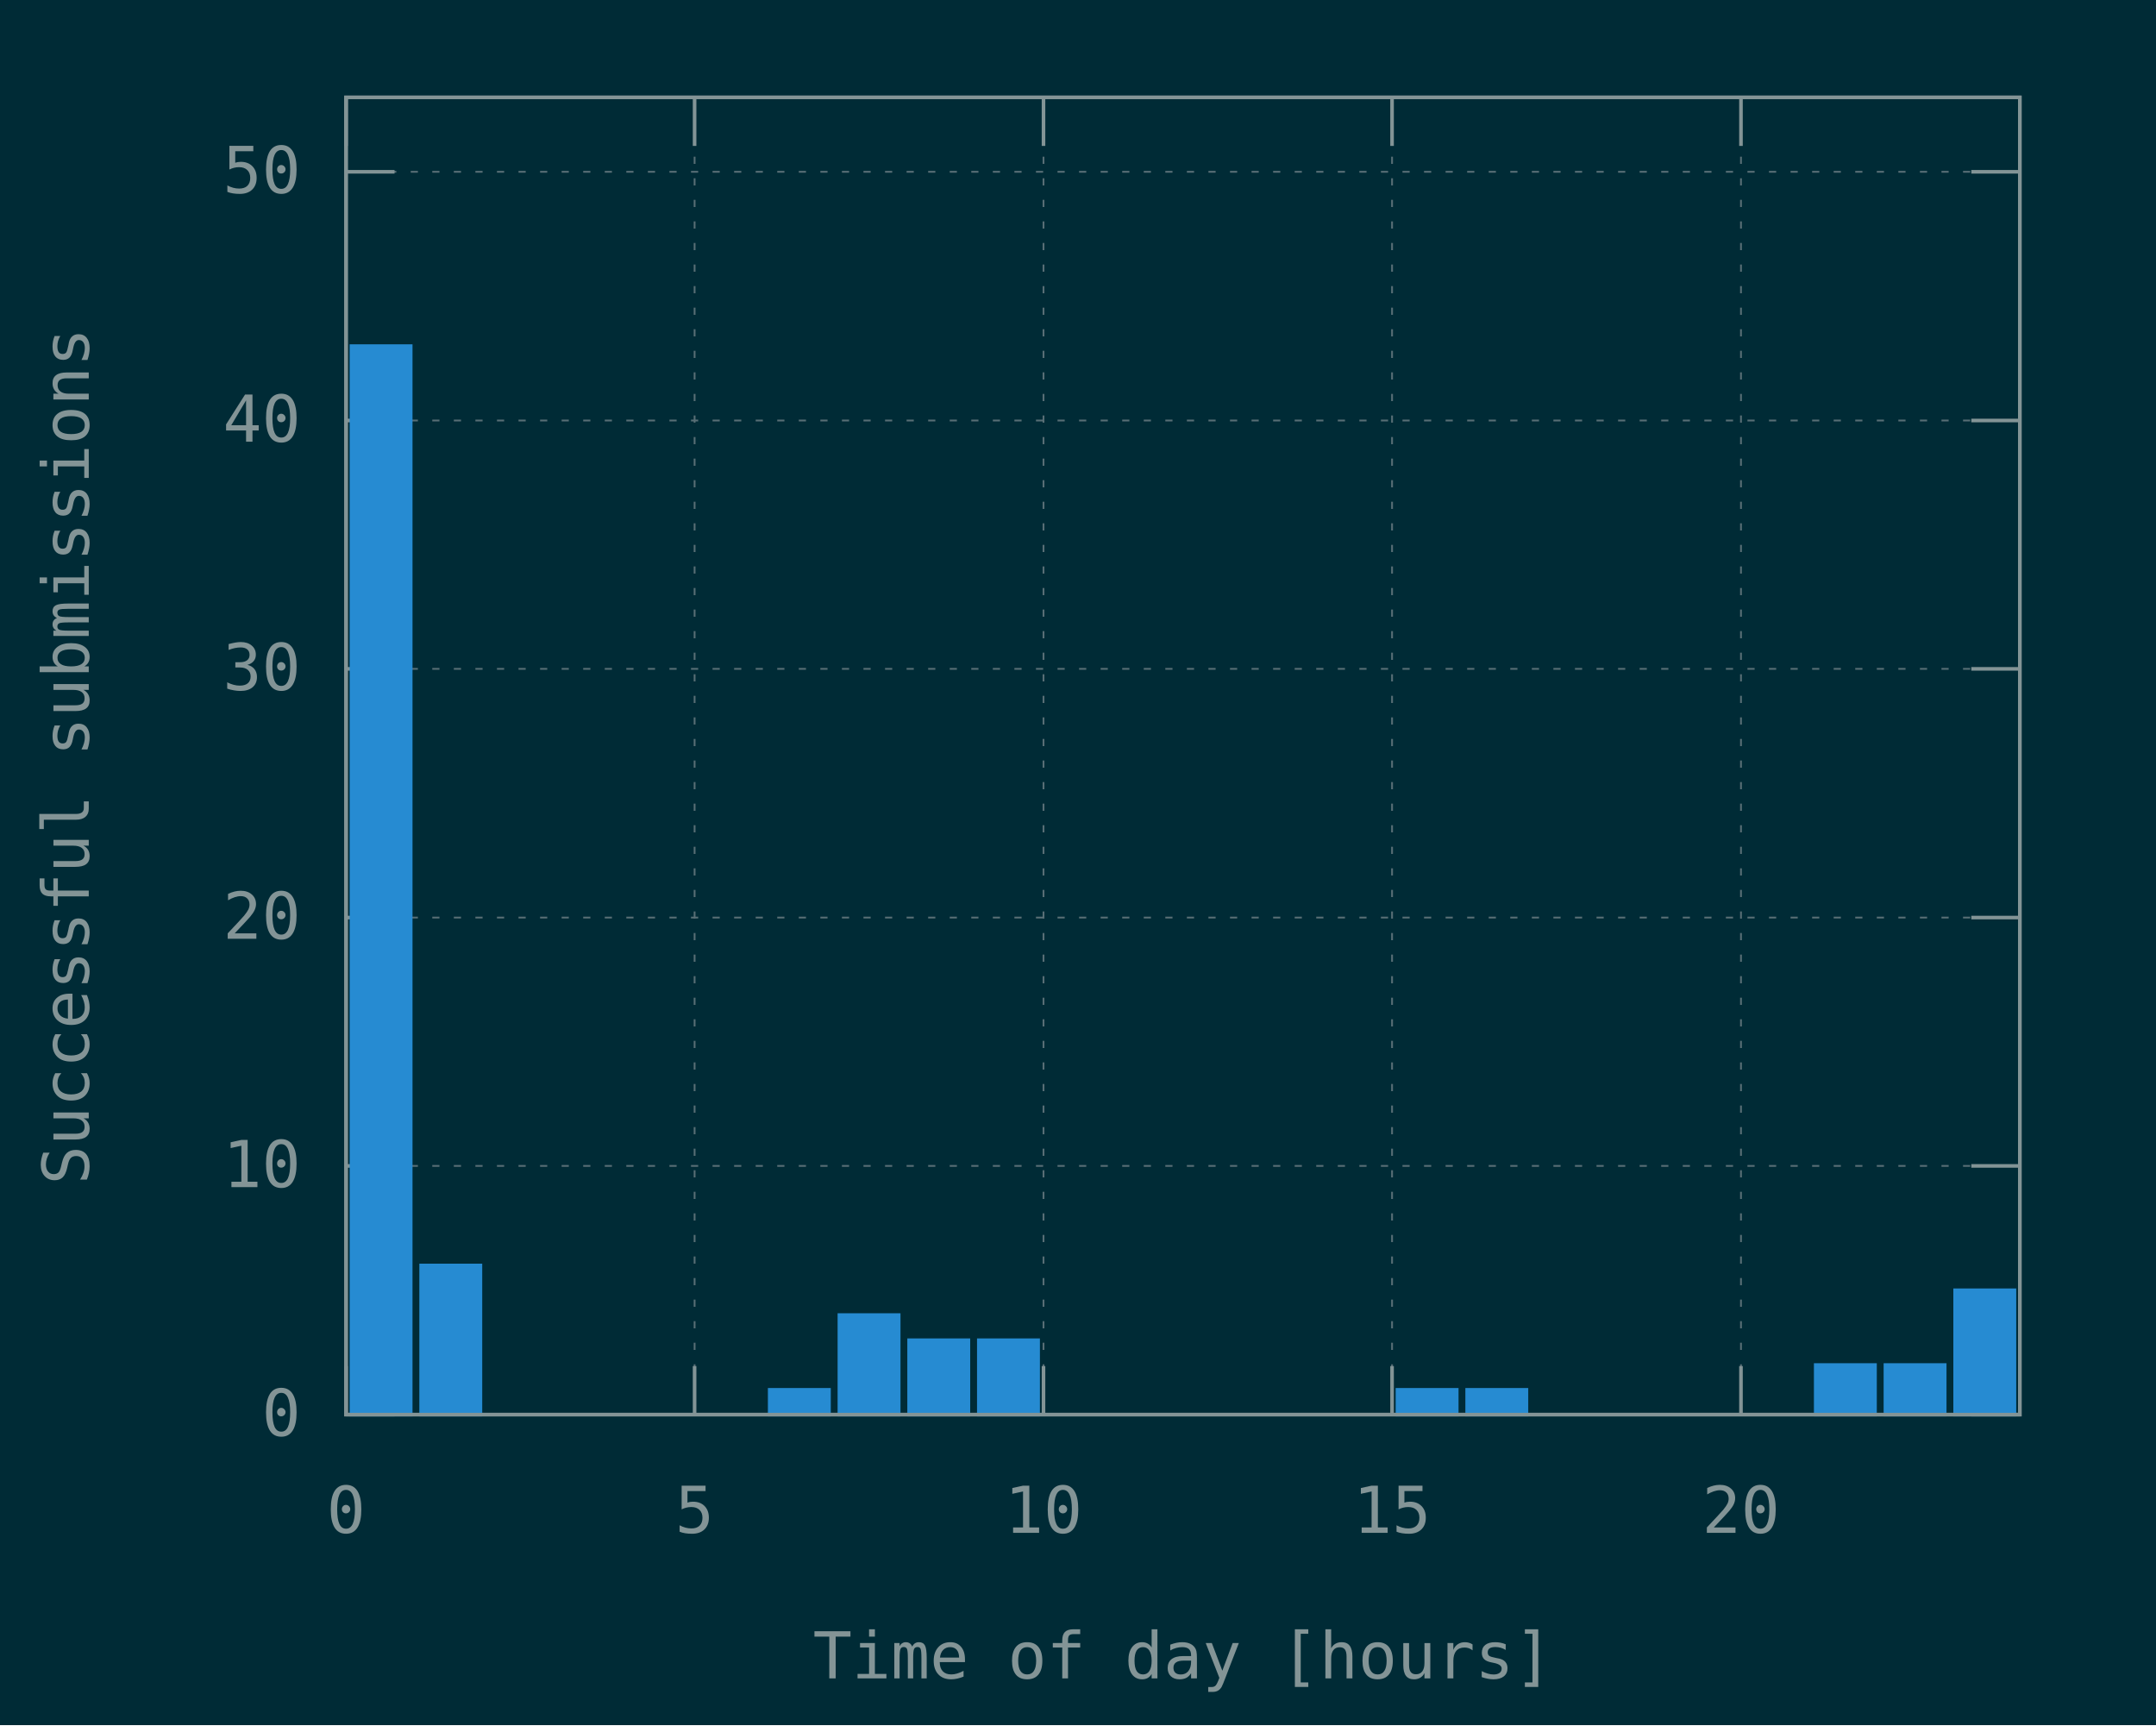
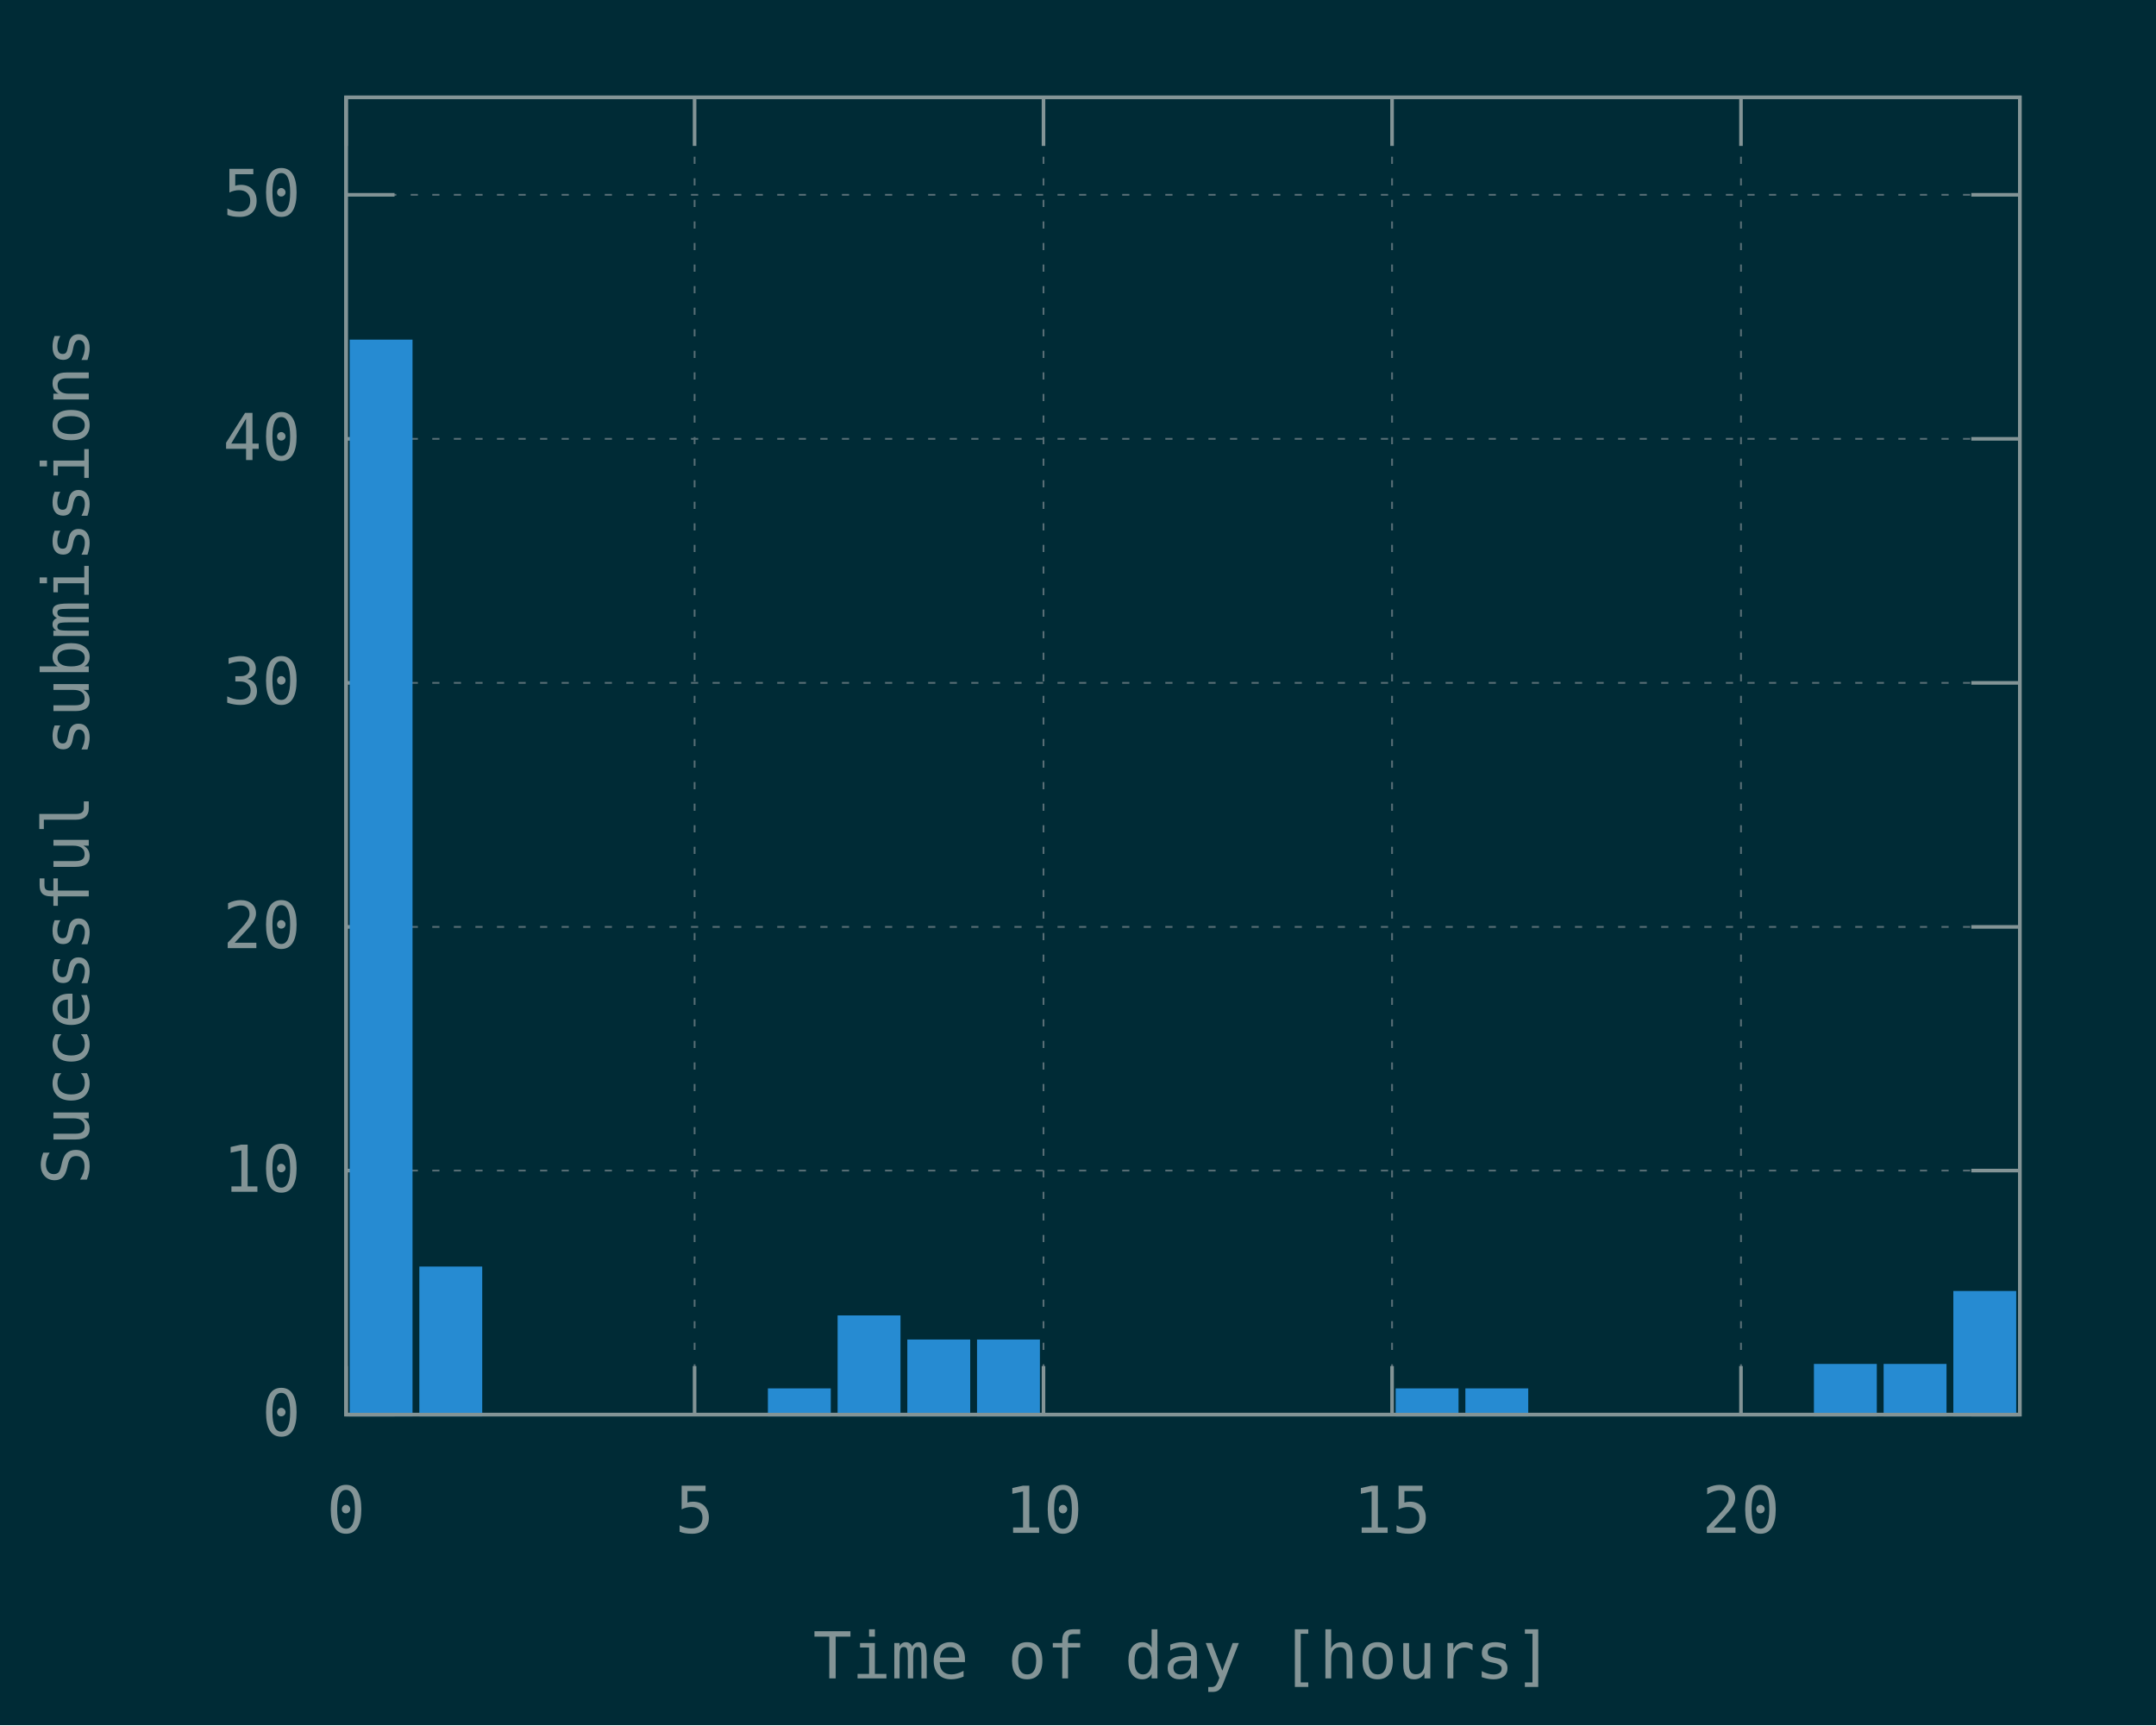
<svg xmlns="http://www.w3.org/2000/svg" xmlns:xlink="http://www.w3.org/1999/xlink" width="600" height="480" viewBox="0 0 600 480">
  <g id="gnuplot_canvas">
    <rect x="0" y="0" width="600" height="480" fill="#002b36" />
    <defs>
      <circle id="gpDot" r="0.5" stroke-width="0.5" />
      <path id="gpPt0" stroke-width="0.148" stroke="currentColor" d="M-1,0 h2 M0,-1 v2" />
      <path id="gpPt1" stroke-width="0.148" stroke="currentColor" d="M-1,-1 L1,1 M1,-1 L-1,1" />
      <path id="gpPt2" stroke-width="0.148" stroke="currentColor" d="M-1,0 L1,0 M0,-1 L0,1 M-1,-1 L1,1 M-1,1 L1,-1" />
      <rect id="gpPt3" stroke-width="0.148" stroke="currentColor" x="-1" y="-1" width="2" height="2" />
      <rect id="gpPt4" stroke-width="0.148" stroke="currentColor" fill="currentColor" x="-1" y="-1" width="2" height="2" />
      <circle id="gpPt5" stroke-width="0.148" stroke="currentColor" cx="0" cy="0" r="1" />
      <use xlink:href="#gpPt5" id="gpPt6" fill="currentColor" stroke="none" />
      <path id="gpPt7" stroke-width="0.148" stroke="currentColor" d="M0,-1.33 L-1.33,0.67 L1.33,0.67 z" />
      <use xlink:href="#gpPt7" id="gpPt8" fill="currentColor" stroke="none" />
      <use xlink:href="#gpPt7" id="gpPt9" stroke="currentColor" transform="rotate(180)" />
      <use xlink:href="#gpPt9" id="gpPt10" fill="currentColor" stroke="none" />
      <use xlink:href="#gpPt3" id="gpPt11" stroke="currentColor" transform="rotate(45)" />
      <use xlink:href="#gpPt11" id="gpPt12" fill="currentColor" stroke="none" />
      <path id="gpPt13" stroke-width="0.148" stroke="currentColor" d="M0,1.330 L1.265,0.411 L0.782,-1.067 L-0.782,-1.076 L-1.265,0.411 z" />
      <use xlink:href="#gpPt13" id="gpPt14" fill="currentColor" stroke="none" />
      <filter id="textbox" filterUnits="objectBoundingBox" x="0" y="0" height="1" width="1">
        <feFlood flood-color="#002B36" flood-opacity="1" result="bgnd" />
        <feComposite in="SourceGraphic" in2="bgnd" operator="atop" />
      </filter>
      <filter id="greybox" filterUnits="objectBoundingBox" x="0" y="0" height="1" width="1">
        <feFlood flood-color="lightgrey" flood-opacity="1" result="grey" />
        <feComposite in="SourceGraphic" in2="grey" operator="atop" />
      </filter>
    </defs>
    <g fill="none" color="#002B36" stroke="currentColor" stroke-width="1.00" stroke-linecap="butt" stroke-linejoin="miter">
</g>
    <g fill="none" color="black" stroke="currentColor" stroke-width="1.00" stroke-linecap="butt" stroke-linejoin="miter">
</g>
    <g fill="none" color="black" stroke="rgb(131, 148, 150)" stroke-width="0.50" stroke-linecap="butt" stroke-linejoin="miter">
</g>
    <g fill="none" color="gray" stroke="currentColor" stroke-width="0.50" stroke-linecap="butt" stroke-linejoin="miter">
      <path stroke="rgb( 88, 110, 117)" stroke-dasharray="2,4" class="gridline" d="M96.3,393.6 L562.1,393.6  " />
    </g>
    <g fill="none" color="gray" stroke="rgb( 88, 110, 117)" stroke-width="1.00" stroke-linecap="butt" stroke-linejoin="miter">
</g>
    <g fill="none" color="black" stroke="currentColor" stroke-width="1.00" stroke-linecap="butt" stroke-linejoin="miter">
      <path stroke="rgb(131, 148, 150)" d="M96.3,393.6 L109.8,393.6 M562.1,393.6 L548.6,393.6  " />
      <g transform="translate(83.7,399.5)" stroke="none" fill="rgb(131,148,150)" font-family="Inconsolata" font-size="18.00" text-anchor="end">
        <text>
          <tspan font-family="Inconsolata"> 0</tspan>
        </text>
      </g>
    </g>
    <g fill="none" color="black" stroke="currentColor" stroke-width="1.00" stroke-linecap="butt" stroke-linejoin="miter">
</g>
    <g fill="none" color="black" stroke="rgb(131, 148, 150)" stroke-width="0.50" stroke-linecap="butt" stroke-linejoin="miter">
</g>
    <g fill="none" color="gray" stroke="currentColor" stroke-width="0.50" stroke-linecap="butt" stroke-linejoin="miter">
-       <path stroke="rgb( 88, 110, 117)" stroke-dasharray="2,4" class="gridline" d="M96.3,324.4 L562.1,324.4  " />
-     </g>
-     <g fill="none" color="gray" stroke="rgb( 88, 110, 117)" stroke-width="1.00" stroke-linecap="butt" stroke-linejoin="miter">
- </g>
-     <g fill="none" color="black" stroke="currentColor" stroke-width="1.00" stroke-linecap="butt" stroke-linejoin="miter">
-       <path stroke="rgb(131, 148, 150)" d="M96.3,324.4 L109.8,324.4 M562.1,324.4 L548.6,324.4  " />
-       <g transform="translate(83.7,330.3)" stroke="none" fill="rgb(131,148,150)" font-family="Inconsolata" font-size="18.00" text-anchor="end">
+       <path stroke="rgb( 88, 110, 117)" stroke-dasharray="2,4" class="gridline" d="M96.3,325.7 L562.1,325.7  " />
+     </g>
+     <g fill="none" color="gray" stroke="rgb( 88, 110, 117)" stroke-width="1.00" stroke-linecap="butt" stroke-linejoin="miter">
+ </g>
+     <g fill="none" color="black" stroke="currentColor" stroke-width="1.00" stroke-linecap="butt" stroke-linejoin="miter">
+       <path stroke="rgb(131, 148, 150)" d="M96.3,325.7 L109.8,325.7 M562.1,325.7 L548.6,325.7  " />
+       <g transform="translate(83.7,331.6)" stroke="none" fill="rgb(131,148,150)" font-family="Inconsolata" font-size="18.00" text-anchor="end">
        <text>
          <tspan font-family="Inconsolata"> 10</tspan>
        </text>
      </g>
    </g>
    <g fill="none" color="black" stroke="currentColor" stroke-width="1.00" stroke-linecap="butt" stroke-linejoin="miter">
</g>
    <g fill="none" color="black" stroke="rgb(131, 148, 150)" stroke-width="0.50" stroke-linecap="butt" stroke-linejoin="miter">
</g>
    <g fill="none" color="gray" stroke="currentColor" stroke-width="0.50" stroke-linecap="butt" stroke-linejoin="miter">
-       <path stroke="rgb( 88, 110, 117)" stroke-dasharray="2,4" class="gridline" d="M96.3,255.3 L562.1,255.3  " />
-     </g>
-     <g fill="none" color="gray" stroke="rgb( 88, 110, 117)" stroke-width="1.00" stroke-linecap="butt" stroke-linejoin="miter">
- </g>
-     <g fill="none" color="black" stroke="currentColor" stroke-width="1.00" stroke-linecap="butt" stroke-linejoin="miter">
-       <path stroke="rgb(131, 148, 150)" d="M96.3,255.3 L109.8,255.3 M562.1,255.3 L548.6,255.3  " />
-       <g transform="translate(83.7,261.2)" stroke="none" fill="rgb(131,148,150)" font-family="Inconsolata" font-size="18.00" text-anchor="end">
+       <path stroke="rgb( 88, 110, 117)" stroke-dasharray="2,4" class="gridline" d="M96.3,257.9 L562.1,257.9  " />
+     </g>
+     <g fill="none" color="gray" stroke="rgb( 88, 110, 117)" stroke-width="1.00" stroke-linecap="butt" stroke-linejoin="miter">
+ </g>
+     <g fill="none" color="black" stroke="currentColor" stroke-width="1.00" stroke-linecap="butt" stroke-linejoin="miter">
+       <path stroke="rgb(131, 148, 150)" d="M96.3,257.9 L109.8,257.9 M562.1,257.9 L548.6,257.9  " />
+       <g transform="translate(83.7,263.8)" stroke="none" fill="rgb(131,148,150)" font-family="Inconsolata" font-size="18.00" text-anchor="end">
        <text>
          <tspan font-family="Inconsolata"> 20</tspan>
        </text>
      </g>
    </g>
    <g fill="none" color="black" stroke="currentColor" stroke-width="1.00" stroke-linecap="butt" stroke-linejoin="miter">
</g>
    <g fill="none" color="black" stroke="rgb(131, 148, 150)" stroke-width="0.50" stroke-linecap="butt" stroke-linejoin="miter">
</g>
    <g fill="none" color="gray" stroke="currentColor" stroke-width="0.50" stroke-linecap="butt" stroke-linejoin="miter">
-       <path stroke="rgb( 88, 110, 117)" stroke-dasharray="2,4" class="gridline" d="M96.3,186.1 L562.1,186.1  " />
-     </g>
-     <g fill="none" color="gray" stroke="rgb( 88, 110, 117)" stroke-width="1.00" stroke-linecap="butt" stroke-linejoin="miter">
- </g>
-     <g fill="none" color="black" stroke="currentColor" stroke-width="1.00" stroke-linecap="butt" stroke-linejoin="miter">
-       <path stroke="rgb(131, 148, 150)" d="M96.3,186.1 L109.8,186.1 M562.1,186.1 L548.6,186.1  " />
-       <g transform="translate(83.7,192.0)" stroke="none" fill="rgb(131,148,150)" font-family="Inconsolata" font-size="18.00" text-anchor="end">
+       <path stroke="rgb( 88, 110, 117)" stroke-dasharray="2,4" class="gridline" d="M96.3,190.0 L562.1,190.0  " />
+     </g>
+     <g fill="none" color="gray" stroke="rgb( 88, 110, 117)" stroke-width="1.00" stroke-linecap="butt" stroke-linejoin="miter">
+ </g>
+     <g fill="none" color="black" stroke="currentColor" stroke-width="1.00" stroke-linecap="butt" stroke-linejoin="miter">
+       <path stroke="rgb(131, 148, 150)" d="M96.3,190.0 L109.8,190.0 M562.1,190.0 L548.6,190.0  " />
+       <g transform="translate(83.7,195.9)" stroke="none" fill="rgb(131,148,150)" font-family="Inconsolata" font-size="18.00" text-anchor="end">
        <text>
          <tspan font-family="Inconsolata"> 30</tspan>
        </text>
      </g>
    </g>
    <g fill="none" color="black" stroke="currentColor" stroke-width="1.00" stroke-linecap="butt" stroke-linejoin="miter">
</g>
    <g fill="none" color="black" stroke="rgb(131, 148, 150)" stroke-width="0.50" stroke-linecap="butt" stroke-linejoin="miter">
</g>
    <g fill="none" color="gray" stroke="currentColor" stroke-width="0.50" stroke-linecap="butt" stroke-linejoin="miter">
-       <path stroke="rgb( 88, 110, 117)" stroke-dasharray="2,4" class="gridline" d="M96.3,117.0 L562.1,117.0  " />
-     </g>
-     <g fill="none" color="gray" stroke="rgb( 88, 110, 117)" stroke-width="1.00" stroke-linecap="butt" stroke-linejoin="miter">
- </g>
-     <g fill="none" color="black" stroke="currentColor" stroke-width="1.00" stroke-linecap="butt" stroke-linejoin="miter">
-       <path stroke="rgb(131, 148, 150)" d="M96.3,117.0 L109.8,117.0 M562.1,117.0 L548.6,117.0  " />
-       <g transform="translate(83.7,122.9)" stroke="none" fill="rgb(131,148,150)" font-family="Inconsolata" font-size="18.00" text-anchor="end">
+       <path stroke="rgb( 88, 110, 117)" stroke-dasharray="2,4" class="gridline" d="M96.3,122.1 L562.1,122.1  " />
+     </g>
+     <g fill="none" color="gray" stroke="rgb( 88, 110, 117)" stroke-width="1.00" stroke-linecap="butt" stroke-linejoin="miter">
+ </g>
+     <g fill="none" color="black" stroke="currentColor" stroke-width="1.00" stroke-linecap="butt" stroke-linejoin="miter">
+       <path stroke="rgb(131, 148, 150)" d="M96.3,122.1 L109.8,122.1 M562.1,122.1 L548.6,122.1  " />
+       <g transform="translate(83.7,128.0)" stroke="none" fill="rgb(131,148,150)" font-family="Inconsolata" font-size="18.00" text-anchor="end">
        <text>
          <tspan font-family="Inconsolata"> 40</tspan>
        </text>
      </g>
    </g>
    <g fill="none" color="black" stroke="currentColor" stroke-width="1.00" stroke-linecap="butt" stroke-linejoin="miter">
</g>
    <g fill="none" color="black" stroke="rgb(131, 148, 150)" stroke-width="0.50" stroke-linecap="butt" stroke-linejoin="miter">
</g>
    <g fill="none" color="gray" stroke="currentColor" stroke-width="0.50" stroke-linecap="butt" stroke-linejoin="miter">
-       <path stroke="rgb( 88, 110, 117)" stroke-dasharray="2,4" class="gridline" d="M96.3,47.8 L562.1,47.8  " />
-     </g>
-     <g fill="none" color="gray" stroke="rgb( 88, 110, 117)" stroke-width="1.00" stroke-linecap="butt" stroke-linejoin="miter">
- </g>
-     <g fill="none" color="black" stroke="currentColor" stroke-width="1.00" stroke-linecap="butt" stroke-linejoin="miter">
-       <path stroke="rgb(131, 148, 150)" d="M96.3,47.8 L109.8,47.8 M562.1,47.8 L548.6,47.8  " />
-       <g transform="translate(83.7,53.7)" stroke="none" fill="rgb(131,148,150)" font-family="Inconsolata" font-size="18.00" text-anchor="end">
+       <path stroke="rgb( 88, 110, 117)" stroke-dasharray="2,4" class="gridline" d="M96.3,54.2 L562.1,54.2  " />
+     </g>
+     <g fill="none" color="gray" stroke="rgb( 88, 110, 117)" stroke-width="1.00" stroke-linecap="butt" stroke-linejoin="miter">
+ </g>
+     <g fill="none" color="black" stroke="currentColor" stroke-width="1.00" stroke-linecap="butt" stroke-linejoin="miter">
+       <path stroke="rgb(131, 148, 150)" d="M96.3,54.2 L109.8,54.2 M562.1,54.2 L548.6,54.2  " />
+       <g transform="translate(83.7,60.1)" stroke="none" fill="rgb(131,148,150)" font-family="Inconsolata" font-size="18.00" text-anchor="end">
        <text>
          <tspan font-family="Inconsolata"> 50</tspan>
        </text>
      </g>
    </g>
    <g fill="none" color="black" stroke="currentColor" stroke-width="1.00" stroke-linecap="butt" stroke-linejoin="miter">
</g>
    <g fill="none" color="black" stroke="rgb(131, 148, 150)" stroke-width="0.50" stroke-linecap="butt" stroke-linejoin="miter">
</g>
    <g fill="none" color="gray" stroke="currentColor" stroke-width="0.50" stroke-linecap="butt" stroke-linejoin="miter">
      <path stroke="rgb( 88, 110, 117)" stroke-dasharray="2,4" class="gridline" d="M96.3,393.6 L96.3,27.1  " />
    </g>
    <g fill="none" color="gray" stroke="rgb( 88, 110, 117)" stroke-width="1.00" stroke-linecap="butt" stroke-linejoin="miter">
</g>
    <g fill="none" color="black" stroke="currentColor" stroke-width="1.00" stroke-linecap="butt" stroke-linejoin="miter">
      <path stroke="rgb(131, 148, 150)" d="M96.3,393.6 L96.3,380.1 M96.3,27.1 L96.3,40.6  " />
      <g transform="translate(96.3,426.5)" stroke="none" fill="rgb(131,148,150)" font-family="Inconsolata" font-size="18.00" text-anchor="middle">
        <text>
          <tspan font-family="Inconsolata"> 0</tspan>
        </text>
      </g>
    </g>
    <g fill="none" color="black" stroke="currentColor" stroke-width="1.00" stroke-linecap="butt" stroke-linejoin="miter">
</g>
    <g fill="none" color="black" stroke="rgb(131, 148, 150)" stroke-width="0.50" stroke-linecap="butt" stroke-linejoin="miter">
</g>
    <g fill="none" color="gray" stroke="currentColor" stroke-width="0.50" stroke-linecap="butt" stroke-linejoin="miter">
      <path stroke="rgb( 88, 110, 117)" stroke-dasharray="2,4" class="gridline" d="M193.3,393.6 L193.3,27.1  " />
    </g>
    <g fill="none" color="gray" stroke="rgb( 88, 110, 117)" stroke-width="1.00" stroke-linecap="butt" stroke-linejoin="miter">
</g>
    <g fill="none" color="black" stroke="currentColor" stroke-width="1.00" stroke-linecap="butt" stroke-linejoin="miter">
      <path stroke="rgb(131, 148, 150)" d="M193.3,393.6 L193.3,380.1 M193.3,27.1 L193.3,40.6  " />
      <g transform="translate(193.3,426.5)" stroke="none" fill="rgb(131,148,150)" font-family="Inconsolata" font-size="18.00" text-anchor="middle">
        <text>
          <tspan font-family="Inconsolata"> 5</tspan>
        </text>
      </g>
    </g>
    <g fill="none" color="black" stroke="currentColor" stroke-width="1.00" stroke-linecap="butt" stroke-linejoin="miter">
</g>
    <g fill="none" color="black" stroke="rgb(131, 148, 150)" stroke-width="0.50" stroke-linecap="butt" stroke-linejoin="miter">
</g>
    <g fill="none" color="gray" stroke="currentColor" stroke-width="0.50" stroke-linecap="butt" stroke-linejoin="miter">
      <path stroke="rgb( 88, 110, 117)" stroke-dasharray="2,4" class="gridline" d="M290.4,393.6 L290.4,27.1  " />
    </g>
    <g fill="none" color="gray" stroke="rgb( 88, 110, 117)" stroke-width="1.00" stroke-linecap="butt" stroke-linejoin="miter">
</g>
    <g fill="none" color="black" stroke="currentColor" stroke-width="1.00" stroke-linecap="butt" stroke-linejoin="miter">
      <path stroke="rgb(131, 148, 150)" d="M290.4,393.6 L290.4,380.1 M290.4,27.1 L290.4,40.6  " />
      <g transform="translate(290.4,426.5)" stroke="none" fill="rgb(131,148,150)" font-family="Inconsolata" font-size="18.00" text-anchor="middle">
        <text>
          <tspan font-family="Inconsolata"> 10</tspan>
        </text>
      </g>
    </g>
    <g fill="none" color="black" stroke="currentColor" stroke-width="1.00" stroke-linecap="butt" stroke-linejoin="miter">
</g>
    <g fill="none" color="black" stroke="rgb(131, 148, 150)" stroke-width="0.50" stroke-linecap="butt" stroke-linejoin="miter">
</g>
    <g fill="none" color="gray" stroke="currentColor" stroke-width="0.50" stroke-linecap="butt" stroke-linejoin="miter">
      <path stroke="rgb( 88, 110, 117)" stroke-dasharray="2,4" class="gridline" d="M387.4,393.6 L387.4,27.1  " />
    </g>
    <g fill="none" color="gray" stroke="rgb( 88, 110, 117)" stroke-width="1.00" stroke-linecap="butt" stroke-linejoin="miter">
</g>
    <g fill="none" color="black" stroke="currentColor" stroke-width="1.00" stroke-linecap="butt" stroke-linejoin="miter">
      <path stroke="rgb(131, 148, 150)" d="M387.4,393.6 L387.4,380.1 M387.4,27.1 L387.4,40.6  " />
      <g transform="translate(387.4,426.5)" stroke="none" fill="rgb(131,148,150)" font-family="Inconsolata" font-size="18.00" text-anchor="middle">
        <text>
          <tspan font-family="Inconsolata"> 15</tspan>
        </text>
      </g>
    </g>
    <g fill="none" color="black" stroke="currentColor" stroke-width="1.00" stroke-linecap="butt" stroke-linejoin="miter">
</g>
    <g fill="none" color="black" stroke="rgb(131, 148, 150)" stroke-width="0.50" stroke-linecap="butt" stroke-linejoin="miter">
</g>
    <g fill="none" color="gray" stroke="currentColor" stroke-width="0.50" stroke-linecap="butt" stroke-linejoin="miter">
      <path stroke="rgb( 88, 110, 117)" stroke-dasharray="2,4" class="gridline" d="M484.5,393.6 L484.5,40.6 L484.5,27.1  " />
    </g>
    <g fill="none" color="gray" stroke="rgb( 88, 110, 117)" stroke-width="1.00" stroke-linecap="butt" stroke-linejoin="miter">
</g>
    <g fill="none" color="black" stroke="currentColor" stroke-width="1.00" stroke-linecap="butt" stroke-linejoin="miter">
      <path stroke="rgb(131, 148, 150)" d="M484.5,393.6 L484.5,380.1 M484.5,27.1 L484.5,40.6  " />
      <g transform="translate(484.5,426.5)" stroke="none" fill="rgb(131,148,150)" font-family="Inconsolata" font-size="18.00" text-anchor="middle">
        <text>
          <tspan font-family="Inconsolata"> 20</tspan>
        </text>
      </g>
    </g>
    <g fill="none" color="black" stroke="currentColor" stroke-width="1.00" stroke-linecap="butt" stroke-linejoin="miter">
</g>
    <g fill="none" color="black" stroke="currentColor" stroke-width="1.00" stroke-linecap="butt" stroke-linejoin="miter">
      <path stroke="rgb(131, 148, 150)" d="M96.3,27.1 L96.3,393.6 L562.1,393.6 L562.1,27.1 L96.3,27.1 Z  " />
    </g>
    <g fill="none" color="black" stroke="currentColor" stroke-width="1.00" stroke-linecap="butt" stroke-linejoin="miter">
      <g transform="translate(24.7,210.4) rotate(270)" stroke="none" fill="rgb(131,148,150)" font-family="Inconsolata" font-size="18.00" text-anchor="middle">
        <text>
          <tspan font-family="Inconsolata">Successful submissions</tspan>
        </text>
      </g>
    </g>
    <g fill="none" color="black" stroke="currentColor" stroke-width="1.00" stroke-linecap="butt" stroke-linejoin="miter">
      <g transform="translate(329.2,467.0)" stroke="none" fill="rgb(131,148,150)" font-family="Inconsolata" font-size="18.00" text-anchor="middle">
        <text>
          <tspan font-family="Inconsolata">Time of day [hours]</tspan>
        </text>
      </g>
    </g>
    <g fill="none" color="black" stroke="currentColor" stroke-width="1.00" stroke-linecap="butt" stroke-linejoin="miter">
</g>
    <g id="gnuplot_plot_1">
      <g fill="none" color="black" stroke="currentColor" stroke-width="1.00" stroke-linecap="butt" stroke-linejoin="miter">
        <g stroke="none" shape-rendering="crispEdges">
-           <polygon fill="rgb( 38, 139, 210)" points="97.8,393.6 114.4,393.6 114.4,96.2 97.8,96.2 " />
-         </g>
-         <path stroke="rgb( 38, 139, 210)" d="M97.8,393.6 L97.8,96.3 L114.3,96.3 L114.3,393.6 L97.8,393.6 Z  " />
-         <g stroke="none" shape-rendering="crispEdges">
-           <polygon fill="rgb( 38, 139, 210)" points="117.2,393.6 133.8,393.6 133.8,352.0 117.2,352.0 " />
-         </g>
-         <path stroke="rgb( 38, 139, 210)" d="M117.2,393.6 L117.2,352.1 L133.7,352.1 L133.7,393.6 L117.2,393.6 Z  " />
-         <g stroke="none" shape-rendering="crispEdges">
-           <polygon fill="rgb( 38, 139, 210)" points="214.2,393.6 230.8,393.6 230.8,386.6 214.2,386.6 " />
-         </g>
-         <path stroke="rgb( 38, 139, 210)" d="M214.2,393.6 L214.2,386.7 L230.7,386.7 L230.7,393.6 L214.2,393.6 Z  " />
-         <g stroke="none" shape-rendering="crispEdges">
-           <polygon fill="rgb( 38, 139, 210)" points="233.6,393.6 250.2,393.6 250.2,365.8 233.6,365.8 " />
-         </g>
-         <path stroke="rgb( 38, 139, 210)" d="M233.6,393.6 L233.6,365.9 L250.1,365.9 L250.1,393.6 L233.6,393.6 Z  " />
-         <g stroke="none" shape-rendering="crispEdges">
-           <polygon fill="rgb( 38, 139, 210)" points="253.0,393.6 269.6,393.6 269.6,372.8 253.0,372.8 " />
-         </g>
-         <path stroke="rgb( 38, 139, 210)" d="M253.0,393.6 L253.0,372.9 L269.5,372.9 L269.5,393.6 L253.0,393.6 Z  " />
-         <g stroke="none" shape-rendering="crispEdges">
-           <polygon fill="rgb( 38, 139, 210)" points="272.4,393.6 289.0,393.6 289.0,372.8 272.4,372.8 " />
-         </g>
-         <path stroke="rgb( 38, 139, 210)" d="M272.4,393.6 L272.4,372.9 L288.9,372.9 L288.9,393.6 L272.4,393.6 Z  " />
-         <g stroke="none" shape-rendering="crispEdges">
-           <polygon fill="rgb( 38, 139, 210)" points="388.9,393.6 405.5,393.6 405.5,386.6 388.9,386.6 " />
-         </g>
-         <path stroke="rgb( 38, 139, 210)" d="M388.9,393.6 L388.9,386.7 L405.4,386.7 L405.4,393.6 L388.9,393.6 Z  " />
-         <g stroke="none" shape-rendering="crispEdges">
-           <polygon fill="rgb( 38, 139, 210)" points="408.3,393.6 424.9,393.6 424.9,386.6 408.3,386.6 " />
-         </g>
-         <path stroke="rgb( 38, 139, 210)" d="M408.3,393.6 L408.3,386.7 L424.8,386.7 L424.8,393.6 L408.3,393.6 Z  " />
-         <g stroke="none" shape-rendering="crispEdges">
-           <polygon fill="rgb( 38, 139, 210)" points="505.3,393.6 521.9,393.6 521.9,379.7 505.3,379.7 " />
-         </g>
-         <path stroke="rgb( 38, 139, 210)" d="M505.3,393.6 L505.3,379.8 L521.8,379.8 L521.8,393.6 L505.3,393.6 Z  " />
-         <g stroke="none" shape-rendering="crispEdges">
-           <polygon fill="rgb( 38, 139, 210)" points="524.7,393.6 541.3,393.6 541.3,379.7 524.7,379.7 " />
-         </g>
-         <path stroke="rgb( 38, 139, 210)" d="M524.7,393.6 L524.7,379.8 L541.2,379.8 L541.2,393.6 L524.7,393.6 Z  " />
-         <g stroke="none" shape-rendering="crispEdges">
-           <polygon fill="rgb( 38, 139, 210)" points="544.1,393.6 560.7,393.6 560.7,358.9 544.1,358.9 " />
-         </g>
-         <path stroke="rgb( 38, 139, 210)" d="M544.1,393.6 L544.1,359.0 L560.6,359.0 L560.6,393.6 L544.1,393.6 Z  " />
+           <polygon fill="rgb( 38, 139, 210)" points="97.8,393.6 114.4,393.6 114.4,94.9 97.8,94.9 " />
+         </g>
+         <path stroke="rgb( 38, 139, 210)" d="M97.8,393.6 L97.8,95.0 L114.3,95.0 L114.3,393.6 L97.8,393.6 Z  " />
+         <g stroke="none" shape-rendering="crispEdges">
+           <polygon fill="rgb( 38, 139, 210)" points="117.2,393.6 133.8,393.6 133.8,352.8 117.2,352.8 " />
+         </g>
+         <path stroke="rgb( 38, 139, 210)" d="M117.2,393.6 L117.2,352.9 L133.7,352.9 L133.7,393.6 L117.2,393.6 Z  " />
+         <g stroke="none" shape-rendering="crispEdges">
+           <polygon fill="rgb( 38, 139, 210)" points="214.2,393.6 230.8,393.6 230.8,386.7 214.2,386.7 " />
+         </g>
+         <path stroke="rgb( 38, 139, 210)" d="M214.2,393.6 L214.2,386.8 L230.7,386.8 L230.7,393.6 L214.2,393.6 Z  " />
+         <g stroke="none" shape-rendering="crispEdges">
+           <polygon fill="rgb( 38, 139, 210)" points="233.6,393.6 250.2,393.6 250.2,366.4 233.6,366.4 " />
+         </g>
+         <path stroke="rgb( 38, 139, 210)" d="M233.6,393.6 L233.6,366.5 L250.1,366.5 L250.1,393.6 L233.6,393.6 Z  " />
+         <g stroke="none" shape-rendering="crispEdges">
+           <polygon fill="rgb( 38, 139, 210)" points="253.0,393.6 269.6,393.6 269.6,373.1 253.0,373.1 " />
+         </g>
+         <path stroke="rgb( 38, 139, 210)" d="M253.0,393.6 L253.0,373.2 L269.5,373.2 L269.5,393.6 L253.0,393.6 Z  " />
+         <g stroke="none" shape-rendering="crispEdges">
+           <polygon fill="rgb( 38, 139, 210)" points="272.4,393.6 289.0,393.6 289.0,373.1 272.4,373.1 " />
+         </g>
+         <path stroke="rgb( 38, 139, 210)" d="M272.4,393.6 L272.4,373.2 L288.9,373.2 L288.9,393.6 L272.4,393.6 Z  " />
+         <g stroke="none" shape-rendering="crispEdges">
+           <polygon fill="rgb( 38, 139, 210)" points="388.9,393.6 405.5,393.6 405.5,386.7 388.9,386.7 " />
+         </g>
+         <path stroke="rgb( 38, 139, 210)" d="M388.9,393.6 L388.9,386.8 L405.4,386.8 L405.4,393.6 L388.9,393.6 Z  " />
+         <g stroke="none" shape-rendering="crispEdges">
+           <polygon fill="rgb( 38, 139, 210)" points="408.3,393.6 424.9,393.6 424.9,386.7 408.3,386.7 " />
+         </g>
+         <path stroke="rgb( 38, 139, 210)" d="M408.3,393.6 L408.3,386.8 L424.8,386.8 L424.8,393.6 L408.3,393.6 Z  " />
+         <g stroke="none" shape-rendering="crispEdges">
+           <polygon fill="rgb( 38, 139, 210)" points="505.3,393.6 521.9,393.6 521.9,379.9 505.3,379.9 " />
+         </g>
+         <path stroke="rgb( 38, 139, 210)" d="M505.3,393.6 L505.3,380.0 L521.8,380.0 L521.8,393.6 L505.3,393.6 Z  " />
+         <g stroke="none" shape-rendering="crispEdges">
+           <polygon fill="rgb( 38, 139, 210)" points="524.7,393.6 541.3,393.6 541.3,379.9 524.7,379.9 " />
+         </g>
+         <path stroke="rgb( 38, 139, 210)" d="M524.7,393.6 L524.7,380.0 L541.2,380.0 L541.2,393.6 L524.7,393.6 Z  " />
+         <g stroke="none" shape-rendering="crispEdges">
+           <polygon fill="rgb( 38, 139, 210)" points="544.1,393.6 560.7,393.6 560.7,359.6 544.1,359.6 " />
+         </g>
+         <path stroke="rgb( 38, 139, 210)" d="M544.1,393.6 L544.1,359.7 L560.6,359.7 L560.6,393.6 L544.1,393.6 Z  " />
      </g>
    </g>
    <g fill="none" color="#002B36" stroke="rgb( 38, 139, 210)" stroke-width="2.00" stroke-linecap="butt" stroke-linejoin="miter">
</g>
    <g fill="none" color="black" stroke="currentColor" stroke-width="2.00" stroke-linecap="butt" stroke-linejoin="miter">
</g>
    <g fill="none" color="black" stroke="black" stroke-width="1.00" stroke-linecap="butt" stroke-linejoin="miter">
</g>
    <g fill="none" color="black" stroke="currentColor" stroke-width="1.00" stroke-linecap="butt" stroke-linejoin="miter">
      <path stroke="rgb(131, 148, 150)" d="M96.3,27.1 L96.3,393.6 L562.1,393.6 L562.1,27.1 L96.3,27.1 Z  " />
    </g>
    <g fill="none" color="black" stroke="currentColor" stroke-width="1.00" stroke-linecap="butt" stroke-linejoin="miter">
</g>
  </g>
</svg>
